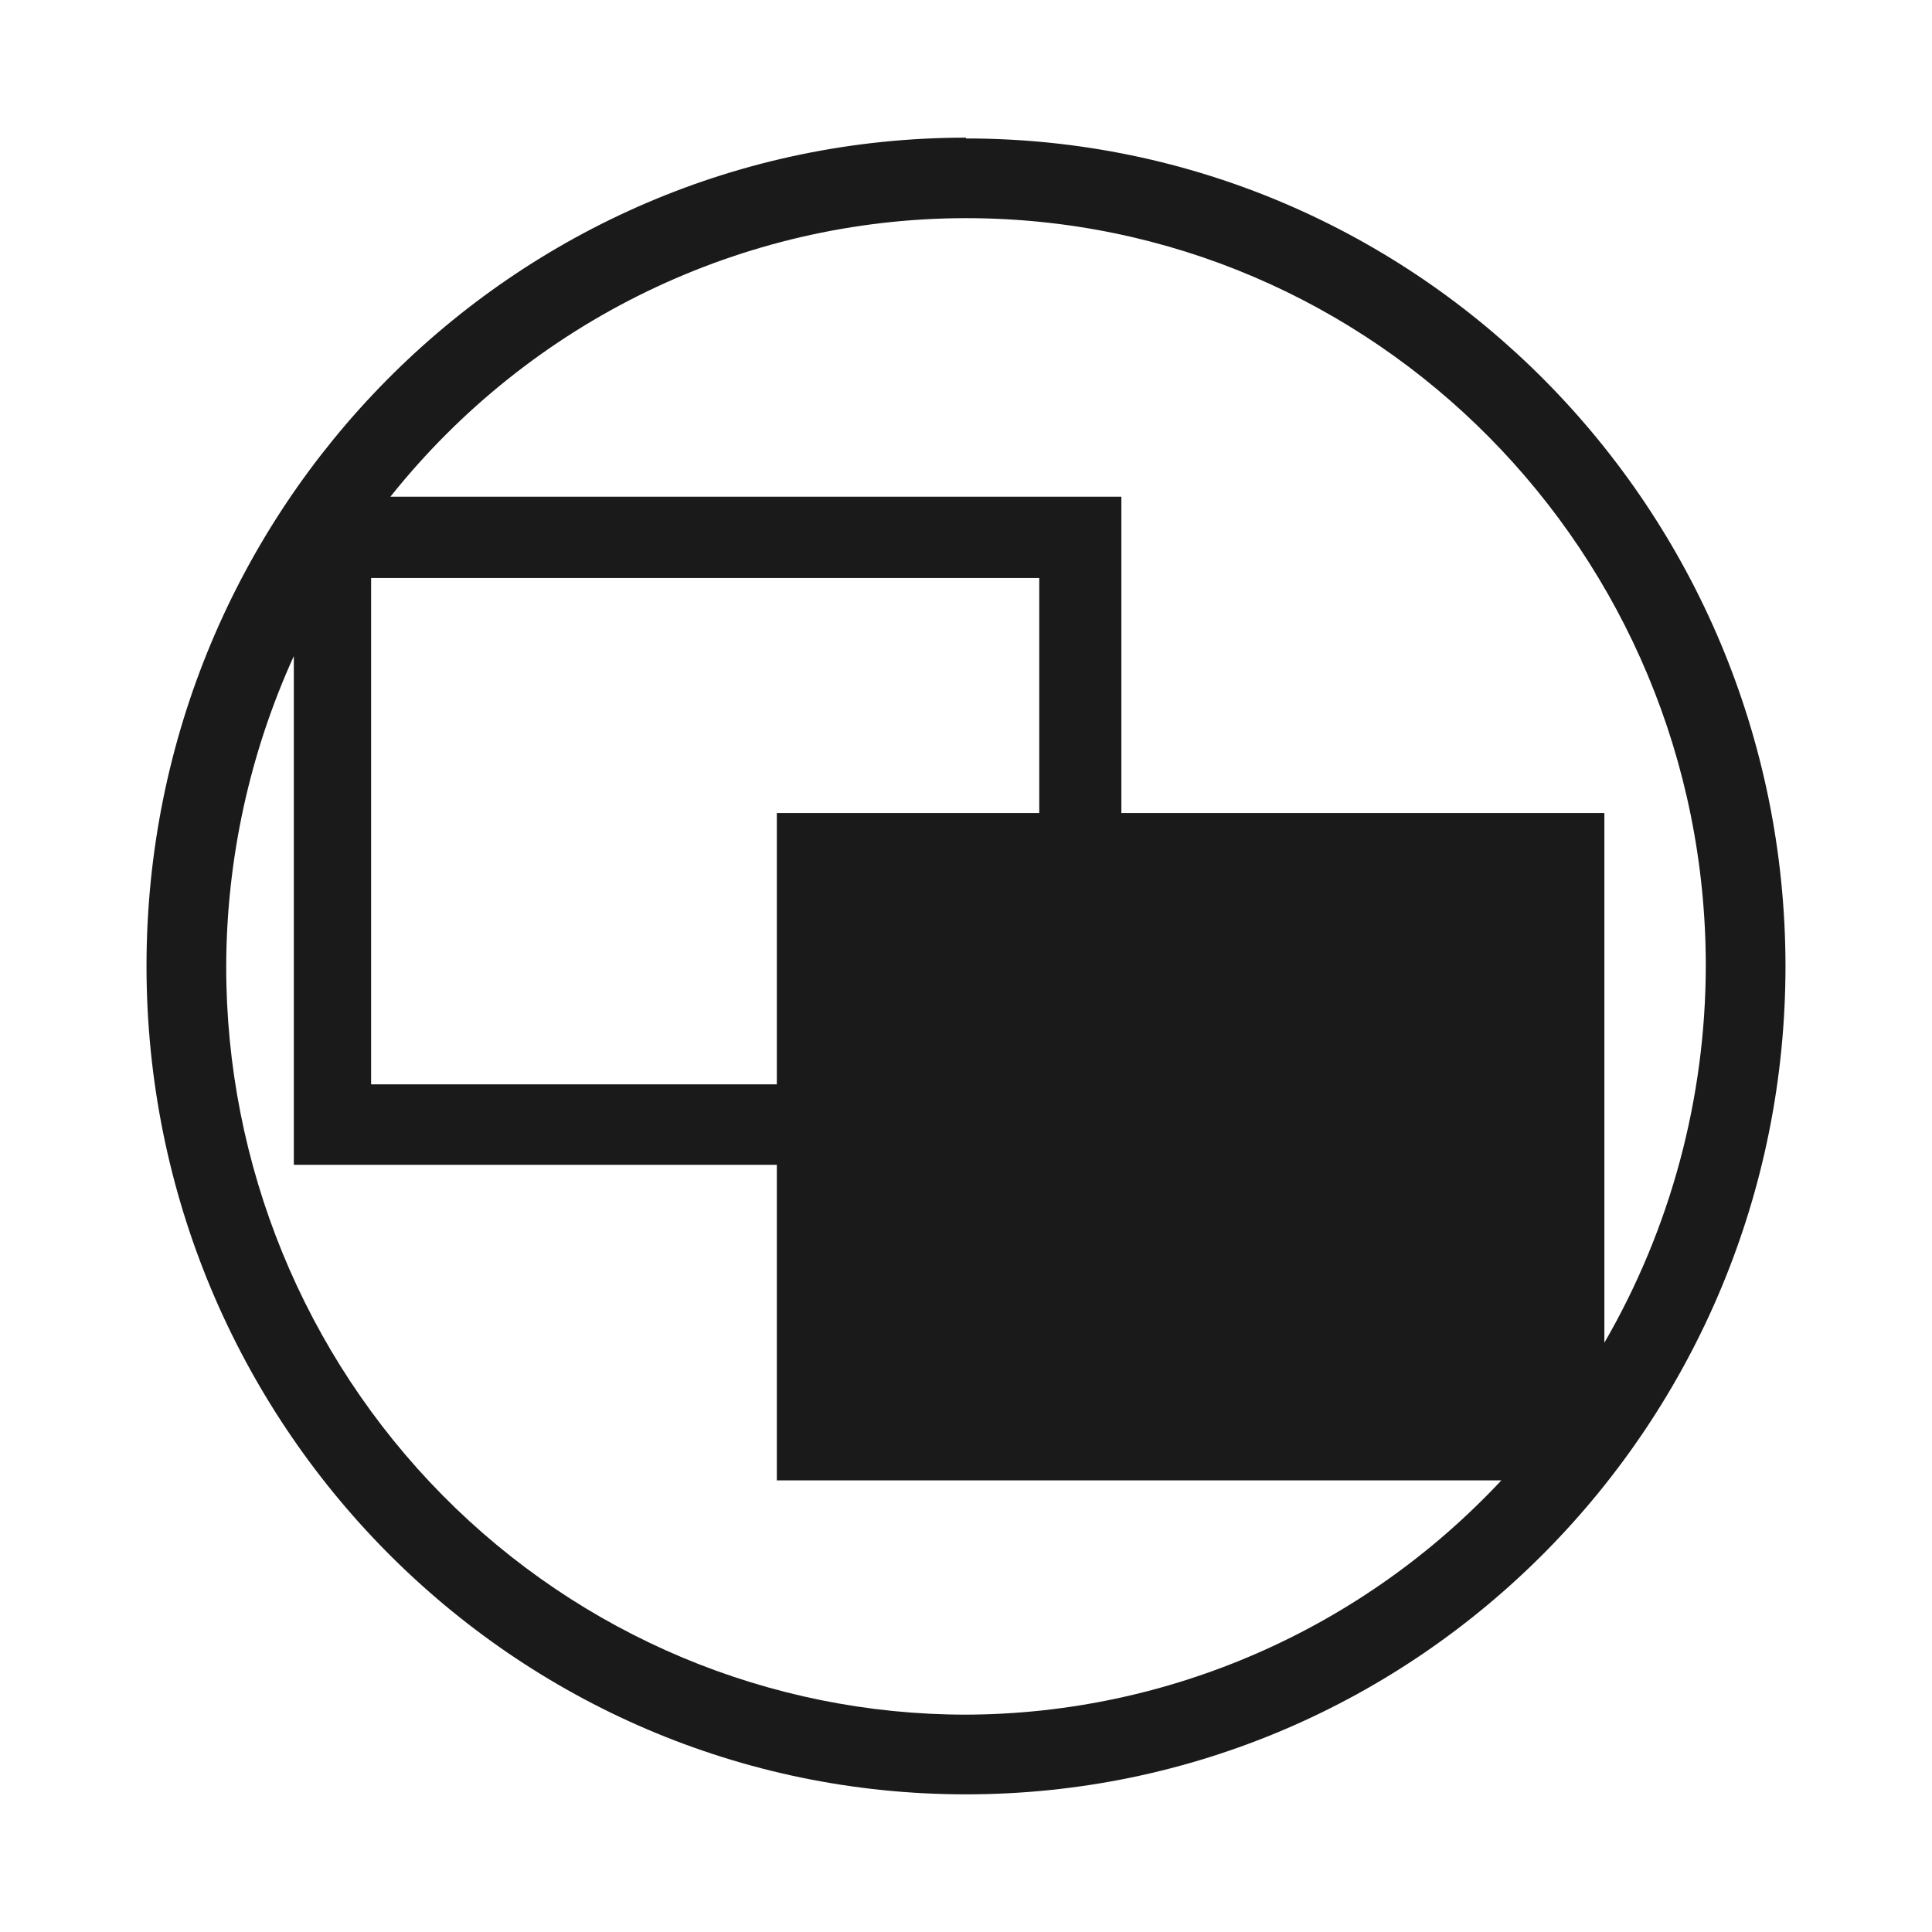
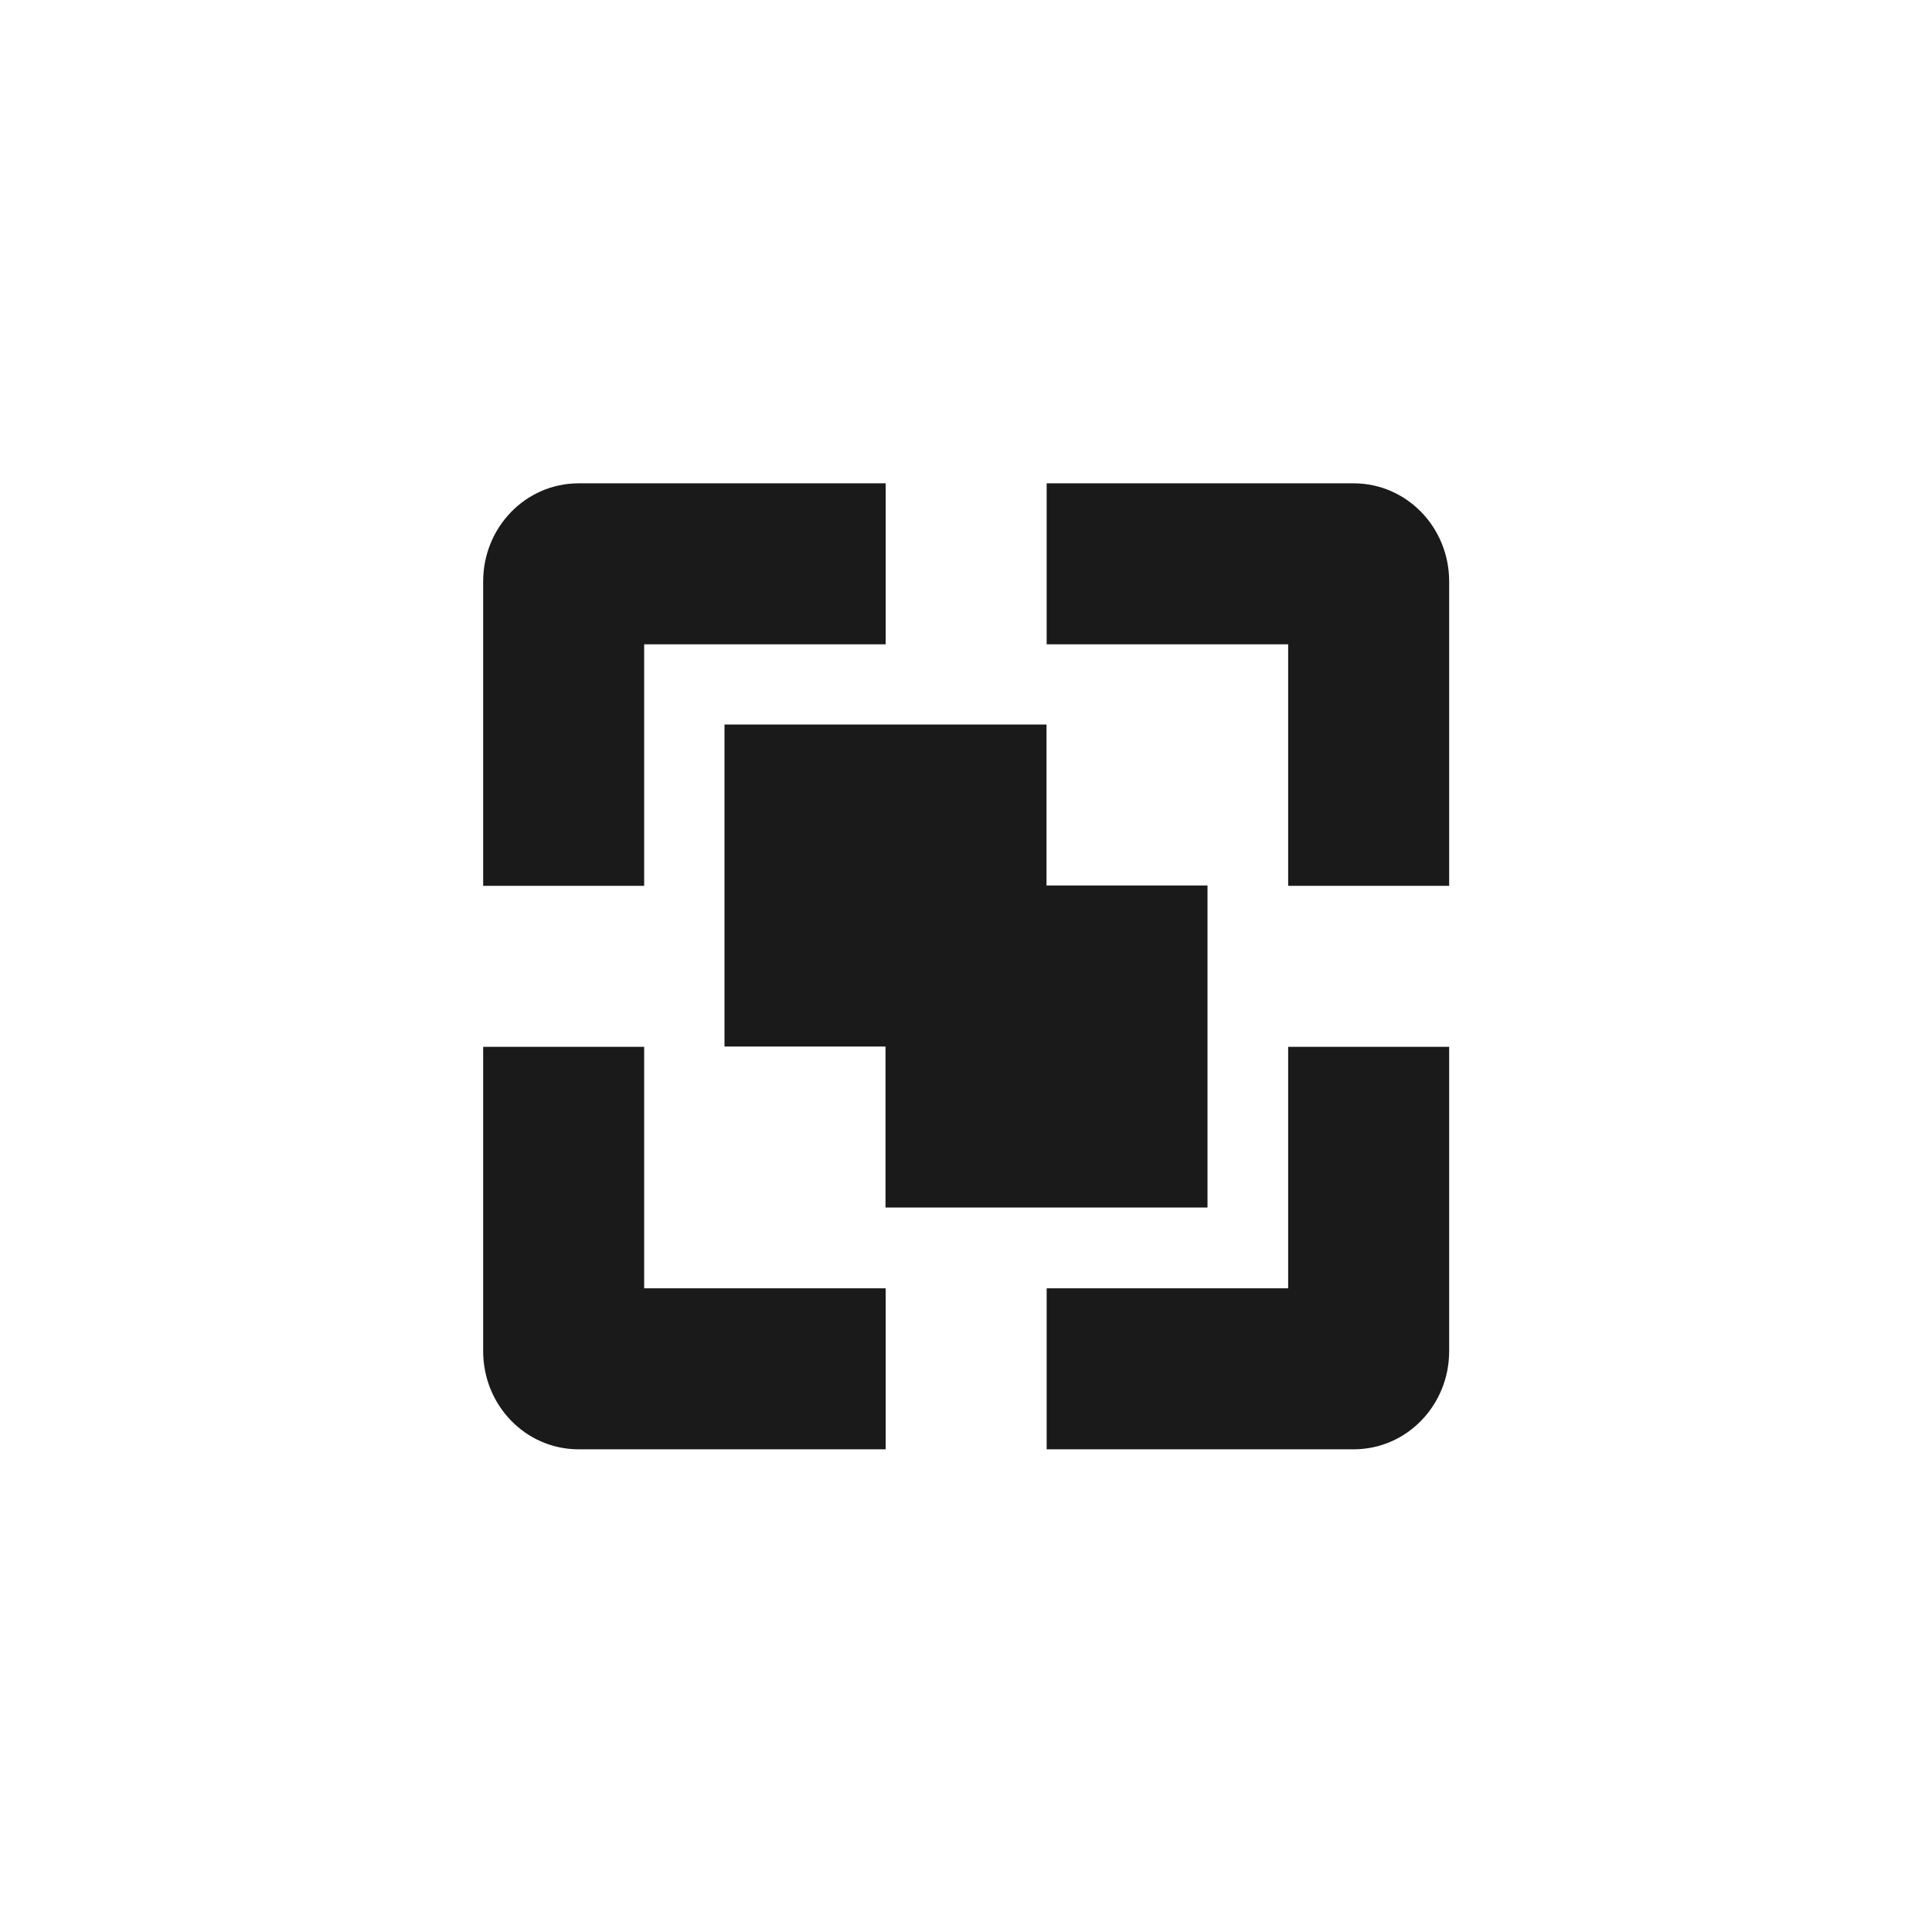
- <svg xmlns="http://www.w3.org/2000/svg" width="24" height="24">
-   <path d="M12 1.71A10.18 10.29 0 0 0 1.82 12 10.18 10.29 0 0 0 12 22.29a10.18 10.29 0 0 0 10.18-10.3A10.18 10.29 0 0 0 12 1.72zm0 1A9.19 9.29 0 0 1 21.19 12a9.19 9.29 0 0 1-1.26 4.68V10.1h-6V6.17H4.85A9.19 9.29 0 0 1 12 2.71zM4.61 7.18h8.3v2.92H9.65v3.37H4.61zm-.96.96v6.33h6v3.92h9A9.19 9.29 0 0 1 12 21.3a9.19 9.29 0 0 1-9.19-9.3 9.19 9.29 0 0 1 .84-3.85z" fill="#1a1a1a" paint-order="markers fill stroke" />
+ <svg xmlns="http://www.w3.org/2000/svg" width="24" height="24" viewBox="0 0 24 24">
+   <defs>
+     <style id="current-color-scheme" type="text/css">
+    .ColorScheme-Text { color:#1a1a1a; } .ColorScheme-Highlight { color:#4285f4; }
+   </style>
+   </defs>
+   <path style="fill:currentColor" class="ColorScheme-Text" d="M 3.189 2.004 C 2.527 2.004 2.002 2.553 2.002 3.223 L 2.002 7.004 L 4.002 7.004 L 4.002 4.004 L 7.002 4.004 L 7.002 2.004 L 3.189 2.004 z M 9.002 2.004 L 9.002 4.004 L 12.002 4.004 L 12.002 7.004 L 14.002 7.004 L 14.002 3.223 C 14.002 2.553 13.477 2.004 12.814 2.004 L 9.002 2.004 z M 5 5 L 5 9 L 7 9 L 7 11 L 11 11 L 11 7 L 9 7 L 9 5 L 5 5 z M 2.002 9.004 L 2.002 12.785 C 2.002 13.455 2.527 14.004 3.189 14.004 L 7.002 14.004 L 7.002 12.004 L 4.002 12.004 L 4.002 9.004 L 2.002 9.004 z M 12.002 9.004 L 12.002 12.004 L 9.002 12.004 L 9.002 14.004 L 12.814 14.004 C 13.477 14.004 14.002 13.455 14.002 12.785 L 14.002 9.004 L 12.002 9.004 z" transform="translate(4 4)" />
</svg>
